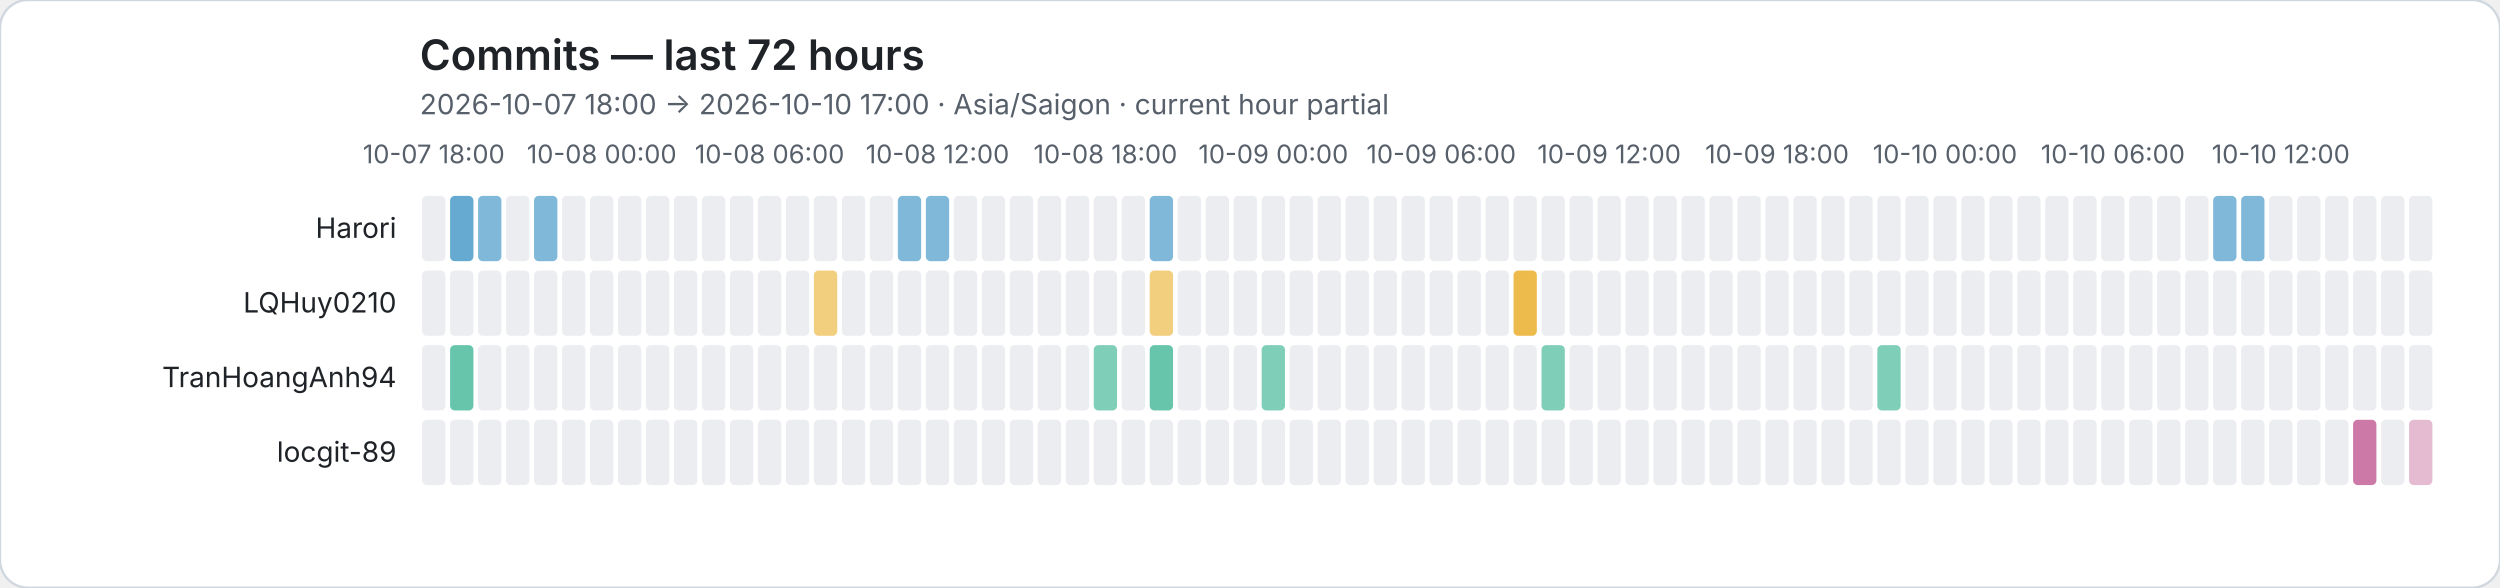
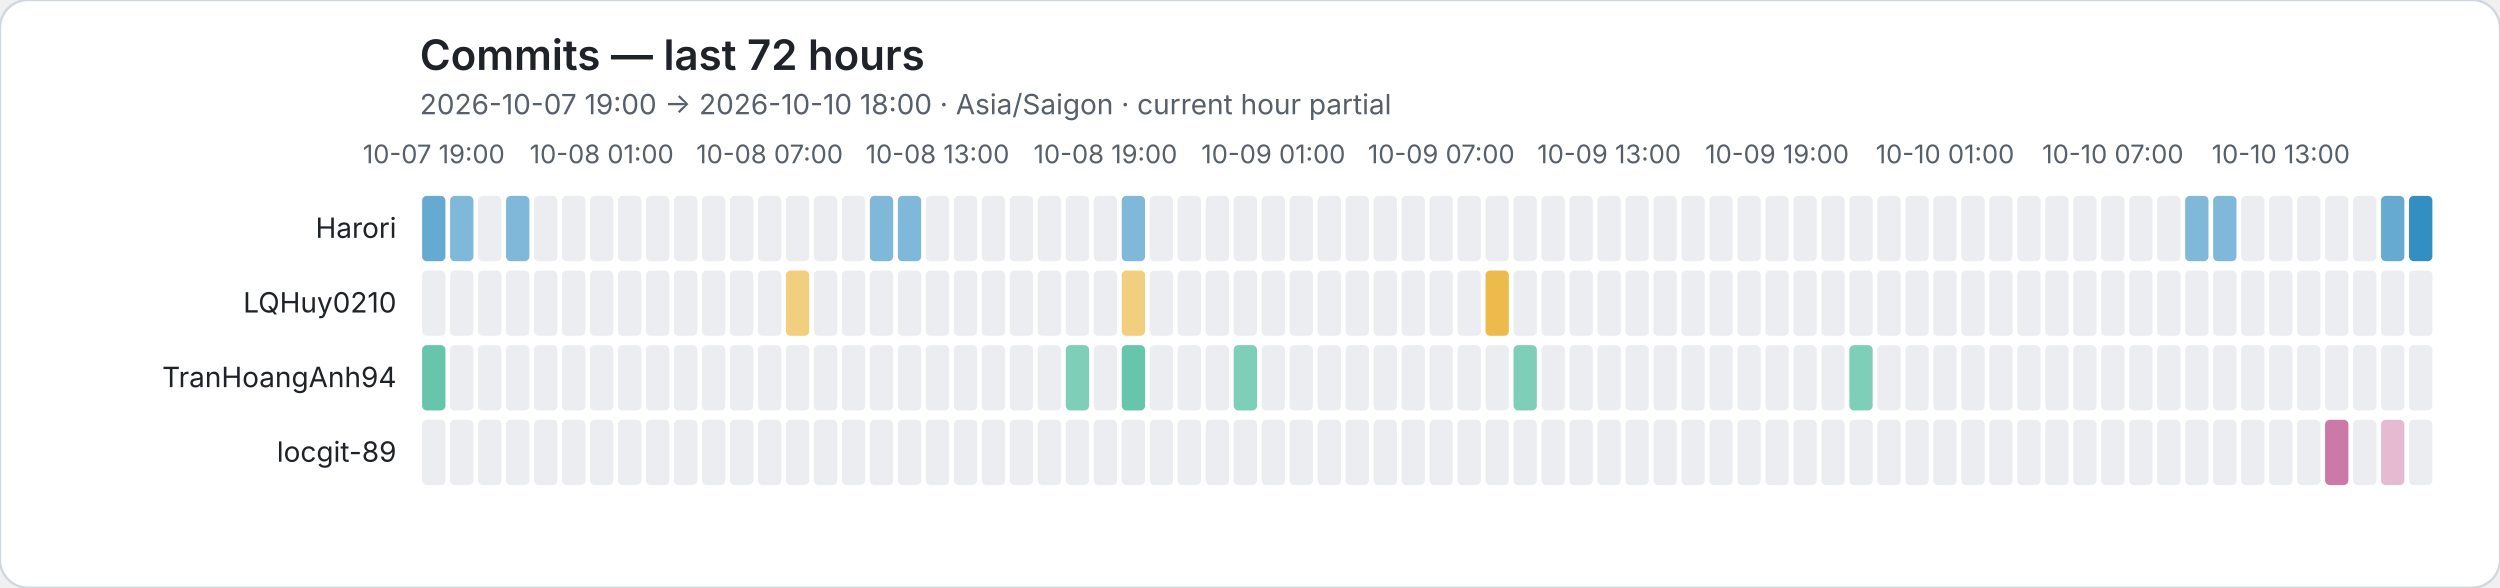
<svg xmlns="http://www.w3.org/2000/svg" role="img" viewBox="0 0 1072 252">
  <rect width="1072" height="252" rx="12" fill="#ffffff" stroke="#d0d7de" />
  <style>text{font-family:system-ui,-apple-system,BlinkMacSystemFont,"Segoe UI",sans-serif}.axis{fill:#57606a;font-size:11px}.heading{fill:#1f2328;font-size:18px;font-weight:600}.subheading{fill:#57606a;font-size:12px}.name{fill:#1f2328;font-size:12px}</style>
  <text class="heading" x="180" y="30">Commits — last 72 hours</text>
-   <text class="subheading" x="180" y="49">2026-10-07 18:00 → 2026-10-10 17:00 · Asia/Saigon · current hour partial</text>
-   <text class="axis" x="186" y="70" text-anchor="middle">10-07 18:00</text>
-   <text class="axis" x="258" y="70" text-anchor="middle">10-08 00:00</text>
-   <text class="axis" x="330" y="70" text-anchor="middle">10-08 06:00</text>
-   <text class="axis" x="402" y="70" text-anchor="middle">10-08 12:00</text>
-   <text class="axis" x="474" y="70" text-anchor="middle">10-08 18:00</text>
-   <text class="axis" x="546" y="70" text-anchor="middle">10-09 00:00</text>
-   <text class="axis" x="618" y="70" text-anchor="middle">10-09 06:00</text>
-   <text class="axis" x="690" y="70" text-anchor="middle">10-09 12:00</text>
-   <text class="axis" x="762" y="70" text-anchor="middle">10-09 18:00</text>
-   <text class="axis" x="834" y="70" text-anchor="middle">10-10 00:00</text>
-   <text class="axis" x="906" y="70" text-anchor="middle">10-10 06:00</text>
-   <text class="axis" x="978" y="70" text-anchor="middle">10-10 12:00</text>
+   <text class="subheading" x="180" y="49">2026-10-07 19:00 → 2026-10-10 18:00 · Asia/Saigon · current hour partial</text>
+   <text class="axis" x="186" y="70" text-anchor="middle">10-07 19:00</text>
+   <text class="axis" x="258" y="70" text-anchor="middle">10-08 01:00</text>
+   <text class="axis" x="330" y="70" text-anchor="middle">10-08 07:00</text>
+   <text class="axis" x="402" y="70" text-anchor="middle">10-08 13:00</text>
+   <text class="axis" x="474" y="70" text-anchor="middle">10-08 19:00</text>
+   <text class="axis" x="546" y="70" text-anchor="middle">10-09 01:00</text>
+   <text class="axis" x="618" y="70" text-anchor="middle">10-09 07:00</text>
+   <text class="axis" x="690" y="70" text-anchor="middle">10-09 13:00</text>
+   <text class="axis" x="762" y="70" text-anchor="middle">10-09 19:00</text>
+   <text class="axis" x="834" y="70" text-anchor="middle">10-10 01:00</text>
+   <text class="axis" x="906" y="70" text-anchor="middle">10-10 07:00</text>
+   <text class="axis" x="978" y="70" text-anchor="middle">10-10 13:00</text>
  <text class="name" x="170" y="102" text-anchor="end">Harori</text>
-   <rect data-hour="0" x="181" y="84" width="10" height="28" rx="2" fill="#ebedf0" />
-   <rect data-hour="1" x="193" y="84" width="10" height="28" rx="2" fill="rgba(0, 114, 178, 0.60)" />
-   <rect data-hour="2" x="205" y="84" width="10" height="28" rx="2" fill="rgba(0, 114, 178, 0.50)" />
-   <rect data-hour="3" x="217" y="84" width="10" height="28" rx="2" fill="#ebedf0" />
-   <rect data-hour="4" x="229" y="84" width="10" height="28" rx="2" fill="rgba(0, 114, 178, 0.50)" />
+   <rect data-hour="0" x="181" y="84" width="10" height="28" rx="2" fill="rgba(0, 114, 178, 0.60)" />
+   <rect data-hour="1" x="193" y="84" width="10" height="28" rx="2" fill="rgba(0, 114, 178, 0.50)" />
+   <rect data-hour="2" x="205" y="84" width="10" height="28" rx="2" fill="#ebedf0" />
+   <rect data-hour="3" x="217" y="84" width="10" height="28" rx="2" fill="rgba(0, 114, 178, 0.50)" />
+   <rect data-hour="4" x="229" y="84" width="10" height="28" rx="2" fill="#ebedf0" />
  <rect data-hour="5" x="241" y="84" width="10" height="28" rx="2" fill="#ebedf0" />
  <rect data-hour="6" x="253" y="84" width="10" height="28" rx="2" fill="#ebedf0" />
  <rect data-hour="7" x="265" y="84" width="10" height="28" rx="2" fill="#ebedf0" />
  <rect data-hour="8" x="277" y="84" width="10" height="28" rx="2" fill="#ebedf0" />
  <rect data-hour="9" x="289" y="84" width="10" height="28" rx="2" fill="#ebedf0" />
  <rect data-hour="10" x="301" y="84" width="10" height="28" rx="2" fill="#ebedf0" />
  <rect data-hour="11" x="313" y="84" width="10" height="28" rx="2" fill="#ebedf0" />
  <rect data-hour="12" x="325" y="84" width="10" height="28" rx="2" fill="#ebedf0" />
  <rect data-hour="13" x="337" y="84" width="10" height="28" rx="2" fill="#ebedf0" />
  <rect data-hour="14" x="349" y="84" width="10" height="28" rx="2" fill="#ebedf0" />
  <rect data-hour="15" x="361" y="84" width="10" height="28" rx="2" fill="#ebedf0" />
-   <rect data-hour="16" x="373" y="84" width="10" height="28" rx="2" fill="#ebedf0" />
+   <rect data-hour="16" x="373" y="84" width="10" height="28" rx="2" fill="rgba(0, 114, 178, 0.50)" />
  <rect data-hour="17" x="385" y="84" width="10" height="28" rx="2" fill="rgba(0, 114, 178, 0.50)" />
-   <rect data-hour="18" x="397" y="84" width="10" height="28" rx="2" fill="rgba(0, 114, 178, 0.50)" />
+   <rect data-hour="18" x="397" y="84" width="10" height="28" rx="2" fill="#ebedf0" />
  <rect data-hour="19" x="409" y="84" width="10" height="28" rx="2" fill="#ebedf0" />
  <rect data-hour="20" x="421" y="84" width="10" height="28" rx="2" fill="#ebedf0" />
  <rect data-hour="21" x="433" y="84" width="10" height="28" rx="2" fill="#ebedf0" />
  <rect data-hour="22" x="445" y="84" width="10" height="28" rx="2" fill="#ebedf0" />
  <rect data-hour="23" x="457" y="84" width="10" height="28" rx="2" fill="#ebedf0" />
  <rect data-hour="24" x="469" y="84" width="10" height="28" rx="2" fill="#ebedf0" />
-   <rect data-hour="25" x="481" y="84" width="10" height="28" rx="2" fill="#ebedf0" />
-   <rect data-hour="26" x="493" y="84" width="10" height="28" rx="2" fill="rgba(0, 114, 178, 0.50)" />
+   <rect data-hour="25" x="481" y="84" width="10" height="28" rx="2" fill="rgba(0, 114, 178, 0.50)" />
+   <rect data-hour="26" x="493" y="84" width="10" height="28" rx="2" fill="#ebedf0" />
  <rect data-hour="27" x="505" y="84" width="10" height="28" rx="2" fill="#ebedf0" />
  <rect data-hour="28" x="517" y="84" width="10" height="28" rx="2" fill="#ebedf0" />
  <rect data-hour="29" x="529" y="84" width="10" height="28" rx="2" fill="#ebedf0" />
  <rect data-hour="30" x="541" y="84" width="10" height="28" rx="2" fill="#ebedf0" />
  <rect data-hour="31" x="553" y="84" width="10" height="28" rx="2" fill="#ebedf0" />
  <rect data-hour="32" x="565" y="84" width="10" height="28" rx="2" fill="#ebedf0" />
  <rect data-hour="33" x="577" y="84" width="10" height="28" rx="2" fill="#ebedf0" />
  <rect data-hour="34" x="589" y="84" width="10" height="28" rx="2" fill="#ebedf0" />
  <rect data-hour="35" x="601" y="84" width="10" height="28" rx="2" fill="#ebedf0" />
  <rect data-hour="36" x="613" y="84" width="10" height="28" rx="2" fill="#ebedf0" />
  <rect data-hour="37" x="625" y="84" width="10" height="28" rx="2" fill="#ebedf0" />
  <rect data-hour="38" x="637" y="84" width="10" height="28" rx="2" fill="#ebedf0" />
  <rect data-hour="39" x="649" y="84" width="10" height="28" rx="2" fill="#ebedf0" />
  <rect data-hour="40" x="661" y="84" width="10" height="28" rx="2" fill="#ebedf0" />
  <rect data-hour="41" x="673" y="84" width="10" height="28" rx="2" fill="#ebedf0" />
  <rect data-hour="42" x="685" y="84" width="10" height="28" rx="2" fill="#ebedf0" />
  <rect data-hour="43" x="697" y="84" width="10" height="28" rx="2" fill="#ebedf0" />
  <rect data-hour="44" x="709" y="84" width="10" height="28" rx="2" fill="#ebedf0" />
  <rect data-hour="45" x="721" y="84" width="10" height="28" rx="2" fill="#ebedf0" />
  <rect data-hour="46" x="733" y="84" width="10" height="28" rx="2" fill="#ebedf0" />
  <rect data-hour="47" x="745" y="84" width="10" height="28" rx="2" fill="#ebedf0" />
  <rect data-hour="48" x="757" y="84" width="10" height="28" rx="2" fill="#ebedf0" />
  <rect data-hour="49" x="769" y="84" width="10" height="28" rx="2" fill="#ebedf0" />
  <rect data-hour="50" x="781" y="84" width="10" height="28" rx="2" fill="#ebedf0" />
  <rect data-hour="51" x="793" y="84" width="10" height="28" rx="2" fill="#ebedf0" />
  <rect data-hour="52" x="805" y="84" width="10" height="28" rx="2" fill="#ebedf0" />
  <rect data-hour="53" x="817" y="84" width="10" height="28" rx="2" fill="#ebedf0" />
  <rect data-hour="54" x="829" y="84" width="10" height="28" rx="2" fill="#ebedf0" />
  <rect data-hour="55" x="841" y="84" width="10" height="28" rx="2" fill="#ebedf0" />
  <rect data-hour="56" x="853" y="84" width="10" height="28" rx="2" fill="#ebedf0" />
  <rect data-hour="57" x="865" y="84" width="10" height="28" rx="2" fill="#ebedf0" />
  <rect data-hour="58" x="877" y="84" width="10" height="28" rx="2" fill="#ebedf0" />
  <rect data-hour="59" x="889" y="84" width="10" height="28" rx="2" fill="#ebedf0" />
  <rect data-hour="60" x="901" y="84" width="10" height="28" rx="2" fill="#ebedf0" />
  <rect data-hour="61" x="913" y="84" width="10" height="28" rx="2" fill="#ebedf0" />
  <rect data-hour="62" x="925" y="84" width="10" height="28" rx="2" fill="#ebedf0" />
-   <rect data-hour="63" x="937" y="84" width="10" height="28" rx="2" fill="#ebedf0" />
+   <rect data-hour="63" x="937" y="84" width="10" height="28" rx="2" fill="rgba(0, 114, 178, 0.50)" />
  <rect data-hour="64" x="949" y="84" width="10" height="28" rx="2" fill="rgba(0, 114, 178, 0.50)" />
-   <rect data-hour="65" x="961" y="84" width="10" height="28" rx="2" fill="rgba(0, 114, 178, 0.50)" />
+   <rect data-hour="65" x="961" y="84" width="10" height="28" rx="2" fill="#ebedf0" />
  <rect data-hour="66" x="973" y="84" width="10" height="28" rx="2" fill="#ebedf0" />
  <rect data-hour="67" x="985" y="84" width="10" height="28" rx="2" fill="#ebedf0" />
  <rect data-hour="68" x="997" y="84" width="10" height="28" rx="2" fill="#ebedf0" />
  <rect data-hour="69" x="1009" y="84" width="10" height="28" rx="2" fill="#ebedf0" />
-   <rect data-hour="70" x="1021" y="84" width="10" height="28" rx="2" fill="#ebedf0" />
-   <rect data-hour="71" x="1033" y="84" width="10" height="28" rx="2" fill="#ebedf0" />
+   <rect data-hour="70" x="1021" y="84" width="10" height="28" rx="2" fill="rgba(0, 114, 178, 0.60)" />
+   <rect data-hour="71" x="1033" y="84" width="10" height="28" rx="2" fill="rgba(0, 114, 178, 0.80)" />
  <text class="name" x="170" y="134" text-anchor="end">LQHuy0210</text>
  <rect data-hour="0" x="181" y="116" width="10" height="28" rx="2" fill="#ebedf0" />
  <rect data-hour="1" x="193" y="116" width="10" height="28" rx="2" fill="#ebedf0" />
  <rect data-hour="2" x="205" y="116" width="10" height="28" rx="2" fill="#ebedf0" />
  <rect data-hour="3" x="217" y="116" width="10" height="28" rx="2" fill="#ebedf0" />
  <rect data-hour="4" x="229" y="116" width="10" height="28" rx="2" fill="#ebedf0" />
  <rect data-hour="5" x="241" y="116" width="10" height="28" rx="2" fill="#ebedf0" />
  <rect data-hour="6" x="253" y="116" width="10" height="28" rx="2" fill="#ebedf0" />
  <rect data-hour="7" x="265" y="116" width="10" height="28" rx="2" fill="#ebedf0" />
  <rect data-hour="8" x="277" y="116" width="10" height="28" rx="2" fill="#ebedf0" />
  <rect data-hour="9" x="289" y="116" width="10" height="28" rx="2" fill="#ebedf0" />
  <rect data-hour="10" x="301" y="116" width="10" height="28" rx="2" fill="#ebedf0" />
  <rect data-hour="11" x="313" y="116" width="10" height="28" rx="2" fill="#ebedf0" />
  <rect data-hour="12" x="325" y="116" width="10" height="28" rx="2" fill="#ebedf0" />
-   <rect data-hour="13" x="337" y="116" width="10" height="28" rx="2" fill="#ebedf0" />
-   <rect data-hour="14" x="349" y="116" width="10" height="28" rx="2" fill="rgba(230, 159, 0, 0.50)" />
+   <rect data-hour="13" x="337" y="116" width="10" height="28" rx="2" fill="rgba(230, 159, 0, 0.50)" />
+   <rect data-hour="14" x="349" y="116" width="10" height="28" rx="2" fill="#ebedf0" />
  <rect data-hour="15" x="361" y="116" width="10" height="28" rx="2" fill="#ebedf0" />
  <rect data-hour="16" x="373" y="116" width="10" height="28" rx="2" fill="#ebedf0" />
  <rect data-hour="17" x="385" y="116" width="10" height="28" rx="2" fill="#ebedf0" />
  <rect data-hour="18" x="397" y="116" width="10" height="28" rx="2" fill="#ebedf0" />
  <rect data-hour="19" x="409" y="116" width="10" height="28" rx="2" fill="#ebedf0" />
  <rect data-hour="20" x="421" y="116" width="10" height="28" rx="2" fill="#ebedf0" />
  <rect data-hour="21" x="433" y="116" width="10" height="28" rx="2" fill="#ebedf0" />
  <rect data-hour="22" x="445" y="116" width="10" height="28" rx="2" fill="#ebedf0" />
  <rect data-hour="23" x="457" y="116" width="10" height="28" rx="2" fill="#ebedf0" />
  <rect data-hour="24" x="469" y="116" width="10" height="28" rx="2" fill="#ebedf0" />
-   <rect data-hour="25" x="481" y="116" width="10" height="28" rx="2" fill="#ebedf0" />
-   <rect data-hour="26" x="493" y="116" width="10" height="28" rx="2" fill="rgba(230, 159, 0, 0.50)" />
+   <rect data-hour="25" x="481" y="116" width="10" height="28" rx="2" fill="rgba(230, 159, 0, 0.50)" />
+   <rect data-hour="26" x="493" y="116" width="10" height="28" rx="2" fill="#ebedf0" />
  <rect data-hour="27" x="505" y="116" width="10" height="28" rx="2" fill="#ebedf0" />
  <rect data-hour="28" x="517" y="116" width="10" height="28" rx="2" fill="#ebedf0" />
  <rect data-hour="29" x="529" y="116" width="10" height="28" rx="2" fill="#ebedf0" />
  <rect data-hour="30" x="541" y="116" width="10" height="28" rx="2" fill="#ebedf0" />
  <rect data-hour="31" x="553" y="116" width="10" height="28" rx="2" fill="#ebedf0" />
  <rect data-hour="32" x="565" y="116" width="10" height="28" rx="2" fill="#ebedf0" />
  <rect data-hour="33" x="577" y="116" width="10" height="28" rx="2" fill="#ebedf0" />
  <rect data-hour="34" x="589" y="116" width="10" height="28" rx="2" fill="#ebedf0" />
  <rect data-hour="35" x="601" y="116" width="10" height="28" rx="2" fill="#ebedf0" />
  <rect data-hour="36" x="613" y="116" width="10" height="28" rx="2" fill="#ebedf0" />
  <rect data-hour="37" x="625" y="116" width="10" height="28" rx="2" fill="#ebedf0" />
-   <rect data-hour="38" x="637" y="116" width="10" height="28" rx="2" fill="#ebedf0" />
-   <rect data-hour="39" x="649" y="116" width="10" height="28" rx="2" fill="rgba(230, 159, 0, 0.70)" />
+   <rect data-hour="38" x="637" y="116" width="10" height="28" rx="2" fill="rgba(230, 159, 0, 0.70)" />
+   <rect data-hour="39" x="649" y="116" width="10" height="28" rx="2" fill="#ebedf0" />
  <rect data-hour="40" x="661" y="116" width="10" height="28" rx="2" fill="#ebedf0" />
  <rect data-hour="41" x="673" y="116" width="10" height="28" rx="2" fill="#ebedf0" />
  <rect data-hour="42" x="685" y="116" width="10" height="28" rx="2" fill="#ebedf0" />
  <rect data-hour="43" x="697" y="116" width="10" height="28" rx="2" fill="#ebedf0" />
  <rect data-hour="44" x="709" y="116" width="10" height="28" rx="2" fill="#ebedf0" />
  <rect data-hour="45" x="721" y="116" width="10" height="28" rx="2" fill="#ebedf0" />
  <rect data-hour="46" x="733" y="116" width="10" height="28" rx="2" fill="#ebedf0" />
  <rect data-hour="47" x="745" y="116" width="10" height="28" rx="2" fill="#ebedf0" />
  <rect data-hour="48" x="757" y="116" width="10" height="28" rx="2" fill="#ebedf0" />
  <rect data-hour="49" x="769" y="116" width="10" height="28" rx="2" fill="#ebedf0" />
  <rect data-hour="50" x="781" y="116" width="10" height="28" rx="2" fill="#ebedf0" />
  <rect data-hour="51" x="793" y="116" width="10" height="28" rx="2" fill="#ebedf0" />
  <rect data-hour="52" x="805" y="116" width="10" height="28" rx="2" fill="#ebedf0" />
  <rect data-hour="53" x="817" y="116" width="10" height="28" rx="2" fill="#ebedf0" />
  <rect data-hour="54" x="829" y="116" width="10" height="28" rx="2" fill="#ebedf0" />
  <rect data-hour="55" x="841" y="116" width="10" height="28" rx="2" fill="#ebedf0" />
  <rect data-hour="56" x="853" y="116" width="10" height="28" rx="2" fill="#ebedf0" />
  <rect data-hour="57" x="865" y="116" width="10" height="28" rx="2" fill="#ebedf0" />
  <rect data-hour="58" x="877" y="116" width="10" height="28" rx="2" fill="#ebedf0" />
  <rect data-hour="59" x="889" y="116" width="10" height="28" rx="2" fill="#ebedf0" />
  <rect data-hour="60" x="901" y="116" width="10" height="28" rx="2" fill="#ebedf0" />
  <rect data-hour="61" x="913" y="116" width="10" height="28" rx="2" fill="#ebedf0" />
  <rect data-hour="62" x="925" y="116" width="10" height="28" rx="2" fill="#ebedf0" />
  <rect data-hour="63" x="937" y="116" width="10" height="28" rx="2" fill="#ebedf0" />
  <rect data-hour="64" x="949" y="116" width="10" height="28" rx="2" fill="#ebedf0" />
  <rect data-hour="65" x="961" y="116" width="10" height="28" rx="2" fill="#ebedf0" />
  <rect data-hour="66" x="973" y="116" width="10" height="28" rx="2" fill="#ebedf0" />
  <rect data-hour="67" x="985" y="116" width="10" height="28" rx="2" fill="#ebedf0" />
  <rect data-hour="68" x="997" y="116" width="10" height="28" rx="2" fill="#ebedf0" />
  <rect data-hour="69" x="1009" y="116" width="10" height="28" rx="2" fill="#ebedf0" />
  <rect data-hour="70" x="1021" y="116" width="10" height="28" rx="2" fill="#ebedf0" />
  <rect data-hour="71" x="1033" y="116" width="10" height="28" rx="2" fill="#ebedf0" />
  <text class="name" x="170" y="166" text-anchor="end">TranHoangAnh94</text>
-   <rect data-hour="0" x="181" y="148" width="10" height="28" rx="2" fill="#ebedf0" />
-   <rect data-hour="1" x="193" y="148" width="10" height="28" rx="2" fill="rgba(0, 158, 115, 0.60)" />
+   <rect data-hour="0" x="181" y="148" width="10" height="28" rx="2" fill="rgba(0, 158, 115, 0.60)" />
+   <rect data-hour="1" x="193" y="148" width="10" height="28" rx="2" fill="#ebedf0" />
  <rect data-hour="2" x="205" y="148" width="10" height="28" rx="2" fill="#ebedf0" />
  <rect data-hour="3" x="217" y="148" width="10" height="28" rx="2" fill="#ebedf0" />
  <rect data-hour="4" x="229" y="148" width="10" height="28" rx="2" fill="#ebedf0" />
  <rect data-hour="5" x="241" y="148" width="10" height="28" rx="2" fill="#ebedf0" />
  <rect data-hour="6" x="253" y="148" width="10" height="28" rx="2" fill="#ebedf0" />
  <rect data-hour="7" x="265" y="148" width="10" height="28" rx="2" fill="#ebedf0" />
  <rect data-hour="8" x="277" y="148" width="10" height="28" rx="2" fill="#ebedf0" />
  <rect data-hour="9" x="289" y="148" width="10" height="28" rx="2" fill="#ebedf0" />
  <rect data-hour="10" x="301" y="148" width="10" height="28" rx="2" fill="#ebedf0" />
  <rect data-hour="11" x="313" y="148" width="10" height="28" rx="2" fill="#ebedf0" />
  <rect data-hour="12" x="325" y="148" width="10" height="28" rx="2" fill="#ebedf0" />
  <rect data-hour="13" x="337" y="148" width="10" height="28" rx="2" fill="#ebedf0" />
  <rect data-hour="14" x="349" y="148" width="10" height="28" rx="2" fill="#ebedf0" />
  <rect data-hour="15" x="361" y="148" width="10" height="28" rx="2" fill="#ebedf0" />
  <rect data-hour="16" x="373" y="148" width="10" height="28" rx="2" fill="#ebedf0" />
  <rect data-hour="17" x="385" y="148" width="10" height="28" rx="2" fill="#ebedf0" />
  <rect data-hour="18" x="397" y="148" width="10" height="28" rx="2" fill="#ebedf0" />
  <rect data-hour="19" x="409" y="148" width="10" height="28" rx="2" fill="#ebedf0" />
  <rect data-hour="20" x="421" y="148" width="10" height="28" rx="2" fill="#ebedf0" />
  <rect data-hour="21" x="433" y="148" width="10" height="28" rx="2" fill="#ebedf0" />
  <rect data-hour="22" x="445" y="148" width="10" height="28" rx="2" fill="#ebedf0" />
-   <rect data-hour="23" x="457" y="148" width="10" height="28" rx="2" fill="#ebedf0" />
-   <rect data-hour="24" x="469" y="148" width="10" height="28" rx="2" fill="rgba(0, 158, 115, 0.50)" />
-   <rect data-hour="25" x="481" y="148" width="10" height="28" rx="2" fill="#ebedf0" />
-   <rect data-hour="26" x="493" y="148" width="10" height="28" rx="2" fill="rgba(0, 158, 115, 0.60)" />
+   <rect data-hour="23" x="457" y="148" width="10" height="28" rx="2" fill="rgba(0, 158, 115, 0.50)" />
+   <rect data-hour="24" x="469" y="148" width="10" height="28" rx="2" fill="#ebedf0" />
+   <rect data-hour="25" x="481" y="148" width="10" height="28" rx="2" fill="rgba(0, 158, 115, 0.60)" />
+   <rect data-hour="26" x="493" y="148" width="10" height="28" rx="2" fill="#ebedf0" />
  <rect data-hour="27" x="505" y="148" width="10" height="28" rx="2" fill="#ebedf0" />
  <rect data-hour="28" x="517" y="148" width="10" height="28" rx="2" fill="#ebedf0" />
-   <rect data-hour="29" x="529" y="148" width="10" height="28" rx="2" fill="#ebedf0" />
-   <rect data-hour="30" x="541" y="148" width="10" height="28" rx="2" fill="rgba(0, 158, 115, 0.50)" />
+   <rect data-hour="29" x="529" y="148" width="10" height="28" rx="2" fill="rgba(0, 158, 115, 0.50)" />
+   <rect data-hour="30" x="541" y="148" width="10" height="28" rx="2" fill="#ebedf0" />
  <rect data-hour="31" x="553" y="148" width="10" height="28" rx="2" fill="#ebedf0" />
  <rect data-hour="32" x="565" y="148" width="10" height="28" rx="2" fill="#ebedf0" />
  <rect data-hour="33" x="577" y="148" width="10" height="28" rx="2" fill="#ebedf0" />
  <rect data-hour="34" x="589" y="148" width="10" height="28" rx="2" fill="#ebedf0" />
  <rect data-hour="35" x="601" y="148" width="10" height="28" rx="2" fill="#ebedf0" />
  <rect data-hour="36" x="613" y="148" width="10" height="28" rx="2" fill="#ebedf0" />
  <rect data-hour="37" x="625" y="148" width="10" height="28" rx="2" fill="#ebedf0" />
  <rect data-hour="38" x="637" y="148" width="10" height="28" rx="2" fill="#ebedf0" />
-   <rect data-hour="39" x="649" y="148" width="10" height="28" rx="2" fill="#ebedf0" />
-   <rect data-hour="40" x="661" y="148" width="10" height="28" rx="2" fill="rgba(0, 158, 115, 0.50)" />
+   <rect data-hour="39" x="649" y="148" width="10" height="28" rx="2" fill="rgba(0, 158, 115, 0.50)" />
+   <rect data-hour="40" x="661" y="148" width="10" height="28" rx="2" fill="#ebedf0" />
  <rect data-hour="41" x="673" y="148" width="10" height="28" rx="2" fill="#ebedf0" />
  <rect data-hour="42" x="685" y="148" width="10" height="28" rx="2" fill="#ebedf0" />
  <rect data-hour="43" x="697" y="148" width="10" height="28" rx="2" fill="#ebedf0" />
  <rect data-hour="44" x="709" y="148" width="10" height="28" rx="2" fill="#ebedf0" />
  <rect data-hour="45" x="721" y="148" width="10" height="28" rx="2" fill="#ebedf0" />
  <rect data-hour="46" x="733" y="148" width="10" height="28" rx="2" fill="#ebedf0" />
  <rect data-hour="47" x="745" y="148" width="10" height="28" rx="2" fill="#ebedf0" />
  <rect data-hour="48" x="757" y="148" width="10" height="28" rx="2" fill="#ebedf0" />
  <rect data-hour="49" x="769" y="148" width="10" height="28" rx="2" fill="#ebedf0" />
  <rect data-hour="50" x="781" y="148" width="10" height="28" rx="2" fill="#ebedf0" />
-   <rect data-hour="51" x="793" y="148" width="10" height="28" rx="2" fill="#ebedf0" />
-   <rect data-hour="52" x="805" y="148" width="10" height="28" rx="2" fill="rgba(0, 158, 115, 0.50)" />
+   <rect data-hour="51" x="793" y="148" width="10" height="28" rx="2" fill="rgba(0, 158, 115, 0.50)" />
+   <rect data-hour="52" x="805" y="148" width="10" height="28" rx="2" fill="#ebedf0" />
  <rect data-hour="53" x="817" y="148" width="10" height="28" rx="2" fill="#ebedf0" />
  <rect data-hour="54" x="829" y="148" width="10" height="28" rx="2" fill="#ebedf0" />
  <rect data-hour="55" x="841" y="148" width="10" height="28" rx="2" fill="#ebedf0" />
  <rect data-hour="56" x="853" y="148" width="10" height="28" rx="2" fill="#ebedf0" />
  <rect data-hour="57" x="865" y="148" width="10" height="28" rx="2" fill="#ebedf0" />
  <rect data-hour="58" x="877" y="148" width="10" height="28" rx="2" fill="#ebedf0" />
  <rect data-hour="59" x="889" y="148" width="10" height="28" rx="2" fill="#ebedf0" />
  <rect data-hour="60" x="901" y="148" width="10" height="28" rx="2" fill="#ebedf0" />
  <rect data-hour="61" x="913" y="148" width="10" height="28" rx="2" fill="#ebedf0" />
  <rect data-hour="62" x="925" y="148" width="10" height="28" rx="2" fill="#ebedf0" />
  <rect data-hour="63" x="937" y="148" width="10" height="28" rx="2" fill="#ebedf0" />
  <rect data-hour="64" x="949" y="148" width="10" height="28" rx="2" fill="#ebedf0" />
  <rect data-hour="65" x="961" y="148" width="10" height="28" rx="2" fill="#ebedf0" />
  <rect data-hour="66" x="973" y="148" width="10" height="28" rx="2" fill="#ebedf0" />
  <rect data-hour="67" x="985" y="148" width="10" height="28" rx="2" fill="#ebedf0" />
  <rect data-hour="68" x="997" y="148" width="10" height="28" rx="2" fill="#ebedf0" />
  <rect data-hour="69" x="1009" y="148" width="10" height="28" rx="2" fill="#ebedf0" />
  <rect data-hour="70" x="1021" y="148" width="10" height="28" rx="2" fill="#ebedf0" />
  <rect data-hour="71" x="1033" y="148" width="10" height="28" rx="2" fill="#ebedf0" />
  <text class="name" x="170" y="198" text-anchor="end">locgit-89</text>
  <rect data-hour="0" x="181" y="180" width="10" height="28" rx="2" fill="#ebedf0" />
  <rect data-hour="1" x="193" y="180" width="10" height="28" rx="2" fill="#ebedf0" />
  <rect data-hour="2" x="205" y="180" width="10" height="28" rx="2" fill="#ebedf0" />
  <rect data-hour="3" x="217" y="180" width="10" height="28" rx="2" fill="#ebedf0" />
  <rect data-hour="4" x="229" y="180" width="10" height="28" rx="2" fill="#ebedf0" />
  <rect data-hour="5" x="241" y="180" width="10" height="28" rx="2" fill="#ebedf0" />
  <rect data-hour="6" x="253" y="180" width="10" height="28" rx="2" fill="#ebedf0" />
  <rect data-hour="7" x="265" y="180" width="10" height="28" rx="2" fill="#ebedf0" />
  <rect data-hour="8" x="277" y="180" width="10" height="28" rx="2" fill="#ebedf0" />
  <rect data-hour="9" x="289" y="180" width="10" height="28" rx="2" fill="#ebedf0" />
  <rect data-hour="10" x="301" y="180" width="10" height="28" rx="2" fill="#ebedf0" />
  <rect data-hour="11" x="313" y="180" width="10" height="28" rx="2" fill="#ebedf0" />
  <rect data-hour="12" x="325" y="180" width="10" height="28" rx="2" fill="#ebedf0" />
  <rect data-hour="13" x="337" y="180" width="10" height="28" rx="2" fill="#ebedf0" />
  <rect data-hour="14" x="349" y="180" width="10" height="28" rx="2" fill="#ebedf0" />
  <rect data-hour="15" x="361" y="180" width="10" height="28" rx="2" fill="#ebedf0" />
  <rect data-hour="16" x="373" y="180" width="10" height="28" rx="2" fill="#ebedf0" />
  <rect data-hour="17" x="385" y="180" width="10" height="28" rx="2" fill="#ebedf0" />
  <rect data-hour="18" x="397" y="180" width="10" height="28" rx="2" fill="#ebedf0" />
  <rect data-hour="19" x="409" y="180" width="10" height="28" rx="2" fill="#ebedf0" />
  <rect data-hour="20" x="421" y="180" width="10" height="28" rx="2" fill="#ebedf0" />
  <rect data-hour="21" x="433" y="180" width="10" height="28" rx="2" fill="#ebedf0" />
  <rect data-hour="22" x="445" y="180" width="10" height="28" rx="2" fill="#ebedf0" />
  <rect data-hour="23" x="457" y="180" width="10" height="28" rx="2" fill="#ebedf0" />
  <rect data-hour="24" x="469" y="180" width="10" height="28" rx="2" fill="#ebedf0" />
  <rect data-hour="25" x="481" y="180" width="10" height="28" rx="2" fill="#ebedf0" />
  <rect data-hour="26" x="493" y="180" width="10" height="28" rx="2" fill="#ebedf0" />
  <rect data-hour="27" x="505" y="180" width="10" height="28" rx="2" fill="#ebedf0" />
  <rect data-hour="28" x="517" y="180" width="10" height="28" rx="2" fill="#ebedf0" />
  <rect data-hour="29" x="529" y="180" width="10" height="28" rx="2" fill="#ebedf0" />
  <rect data-hour="30" x="541" y="180" width="10" height="28" rx="2" fill="#ebedf0" />
  <rect data-hour="31" x="553" y="180" width="10" height="28" rx="2" fill="#ebedf0" />
  <rect data-hour="32" x="565" y="180" width="10" height="28" rx="2" fill="#ebedf0" />
  <rect data-hour="33" x="577" y="180" width="10" height="28" rx="2" fill="#ebedf0" />
  <rect data-hour="34" x="589" y="180" width="10" height="28" rx="2" fill="#ebedf0" />
  <rect data-hour="35" x="601" y="180" width="10" height="28" rx="2" fill="#ebedf0" />
  <rect data-hour="36" x="613" y="180" width="10" height="28" rx="2" fill="#ebedf0" />
  <rect data-hour="37" x="625" y="180" width="10" height="28" rx="2" fill="#ebedf0" />
  <rect data-hour="38" x="637" y="180" width="10" height="28" rx="2" fill="#ebedf0" />
  <rect data-hour="39" x="649" y="180" width="10" height="28" rx="2" fill="#ebedf0" />
  <rect data-hour="40" x="661" y="180" width="10" height="28" rx="2" fill="#ebedf0" />
  <rect data-hour="41" x="673" y="180" width="10" height="28" rx="2" fill="#ebedf0" />
  <rect data-hour="42" x="685" y="180" width="10" height="28" rx="2" fill="#ebedf0" />
  <rect data-hour="43" x="697" y="180" width="10" height="28" rx="2" fill="#ebedf0" />
  <rect data-hour="44" x="709" y="180" width="10" height="28" rx="2" fill="#ebedf0" />
  <rect data-hour="45" x="721" y="180" width="10" height="28" rx="2" fill="#ebedf0" />
  <rect data-hour="46" x="733" y="180" width="10" height="28" rx="2" fill="#ebedf0" />
  <rect data-hour="47" x="745" y="180" width="10" height="28" rx="2" fill="#ebedf0" />
  <rect data-hour="48" x="757" y="180" width="10" height="28" rx="2" fill="#ebedf0" />
  <rect data-hour="49" x="769" y="180" width="10" height="28" rx="2" fill="#ebedf0" />
  <rect data-hour="50" x="781" y="180" width="10" height="28" rx="2" fill="#ebedf0" />
  <rect data-hour="51" x="793" y="180" width="10" height="28" rx="2" fill="#ebedf0" />
  <rect data-hour="52" x="805" y="180" width="10" height="28" rx="2" fill="#ebedf0" />
  <rect data-hour="53" x="817" y="180" width="10" height="28" rx="2" fill="#ebedf0" />
  <rect data-hour="54" x="829" y="180" width="10" height="28" rx="2" fill="#ebedf0" />
  <rect data-hour="55" x="841" y="180" width="10" height="28" rx="2" fill="#ebedf0" />
  <rect data-hour="56" x="853" y="180" width="10" height="28" rx="2" fill="#ebedf0" />
  <rect data-hour="57" x="865" y="180" width="10" height="28" rx="2" fill="#ebedf0" />
  <rect data-hour="58" x="877" y="180" width="10" height="28" rx="2" fill="#ebedf0" />
  <rect data-hour="59" x="889" y="180" width="10" height="28" rx="2" fill="#ebedf0" />
  <rect data-hour="60" x="901" y="180" width="10" height="28" rx="2" fill="#ebedf0" />
  <rect data-hour="61" x="913" y="180" width="10" height="28" rx="2" fill="#ebedf0" />
  <rect data-hour="62" x="925" y="180" width="10" height="28" rx="2" fill="#ebedf0" />
  <rect data-hour="63" x="937" y="180" width="10" height="28" rx="2" fill="#ebedf0" />
  <rect data-hour="64" x="949" y="180" width="10" height="28" rx="2" fill="#ebedf0" />
  <rect data-hour="65" x="961" y="180" width="10" height="28" rx="2" fill="#ebedf0" />
  <rect data-hour="66" x="973" y="180" width="10" height="28" rx="2" fill="#ebedf0" />
  <rect data-hour="67" x="985" y="180" width="10" height="28" rx="2" fill="#ebedf0" />
-   <rect data-hour="68" x="997" y="180" width="10" height="28" rx="2" fill="#ebedf0" />
-   <rect data-hour="69" x="1009" y="180" width="10" height="28" rx="2" fill="rgba(204, 121, 167, 1.00)" />
-   <rect data-hour="70" x="1021" y="180" width="10" height="28" rx="2" fill="#ebedf0" />
-   <rect data-hour="71" x="1033" y="180" width="10" height="28" rx="2" fill="rgba(204, 121, 167, 0.50)" />
+   <rect data-hour="68" x="997" y="180" width="10" height="28" rx="2" fill="rgba(204, 121, 167, 1.00)" />
+   <rect data-hour="69" x="1009" y="180" width="10" height="28" rx="2" fill="#ebedf0" />
+   <rect data-hour="70" x="1021" y="180" width="10" height="28" rx="2" fill="rgba(204, 121, 167, 0.50)" />
+   <rect data-hour="71" x="1033" y="180" width="10" height="28" rx="2" fill="#ebedf0" />
</svg>
